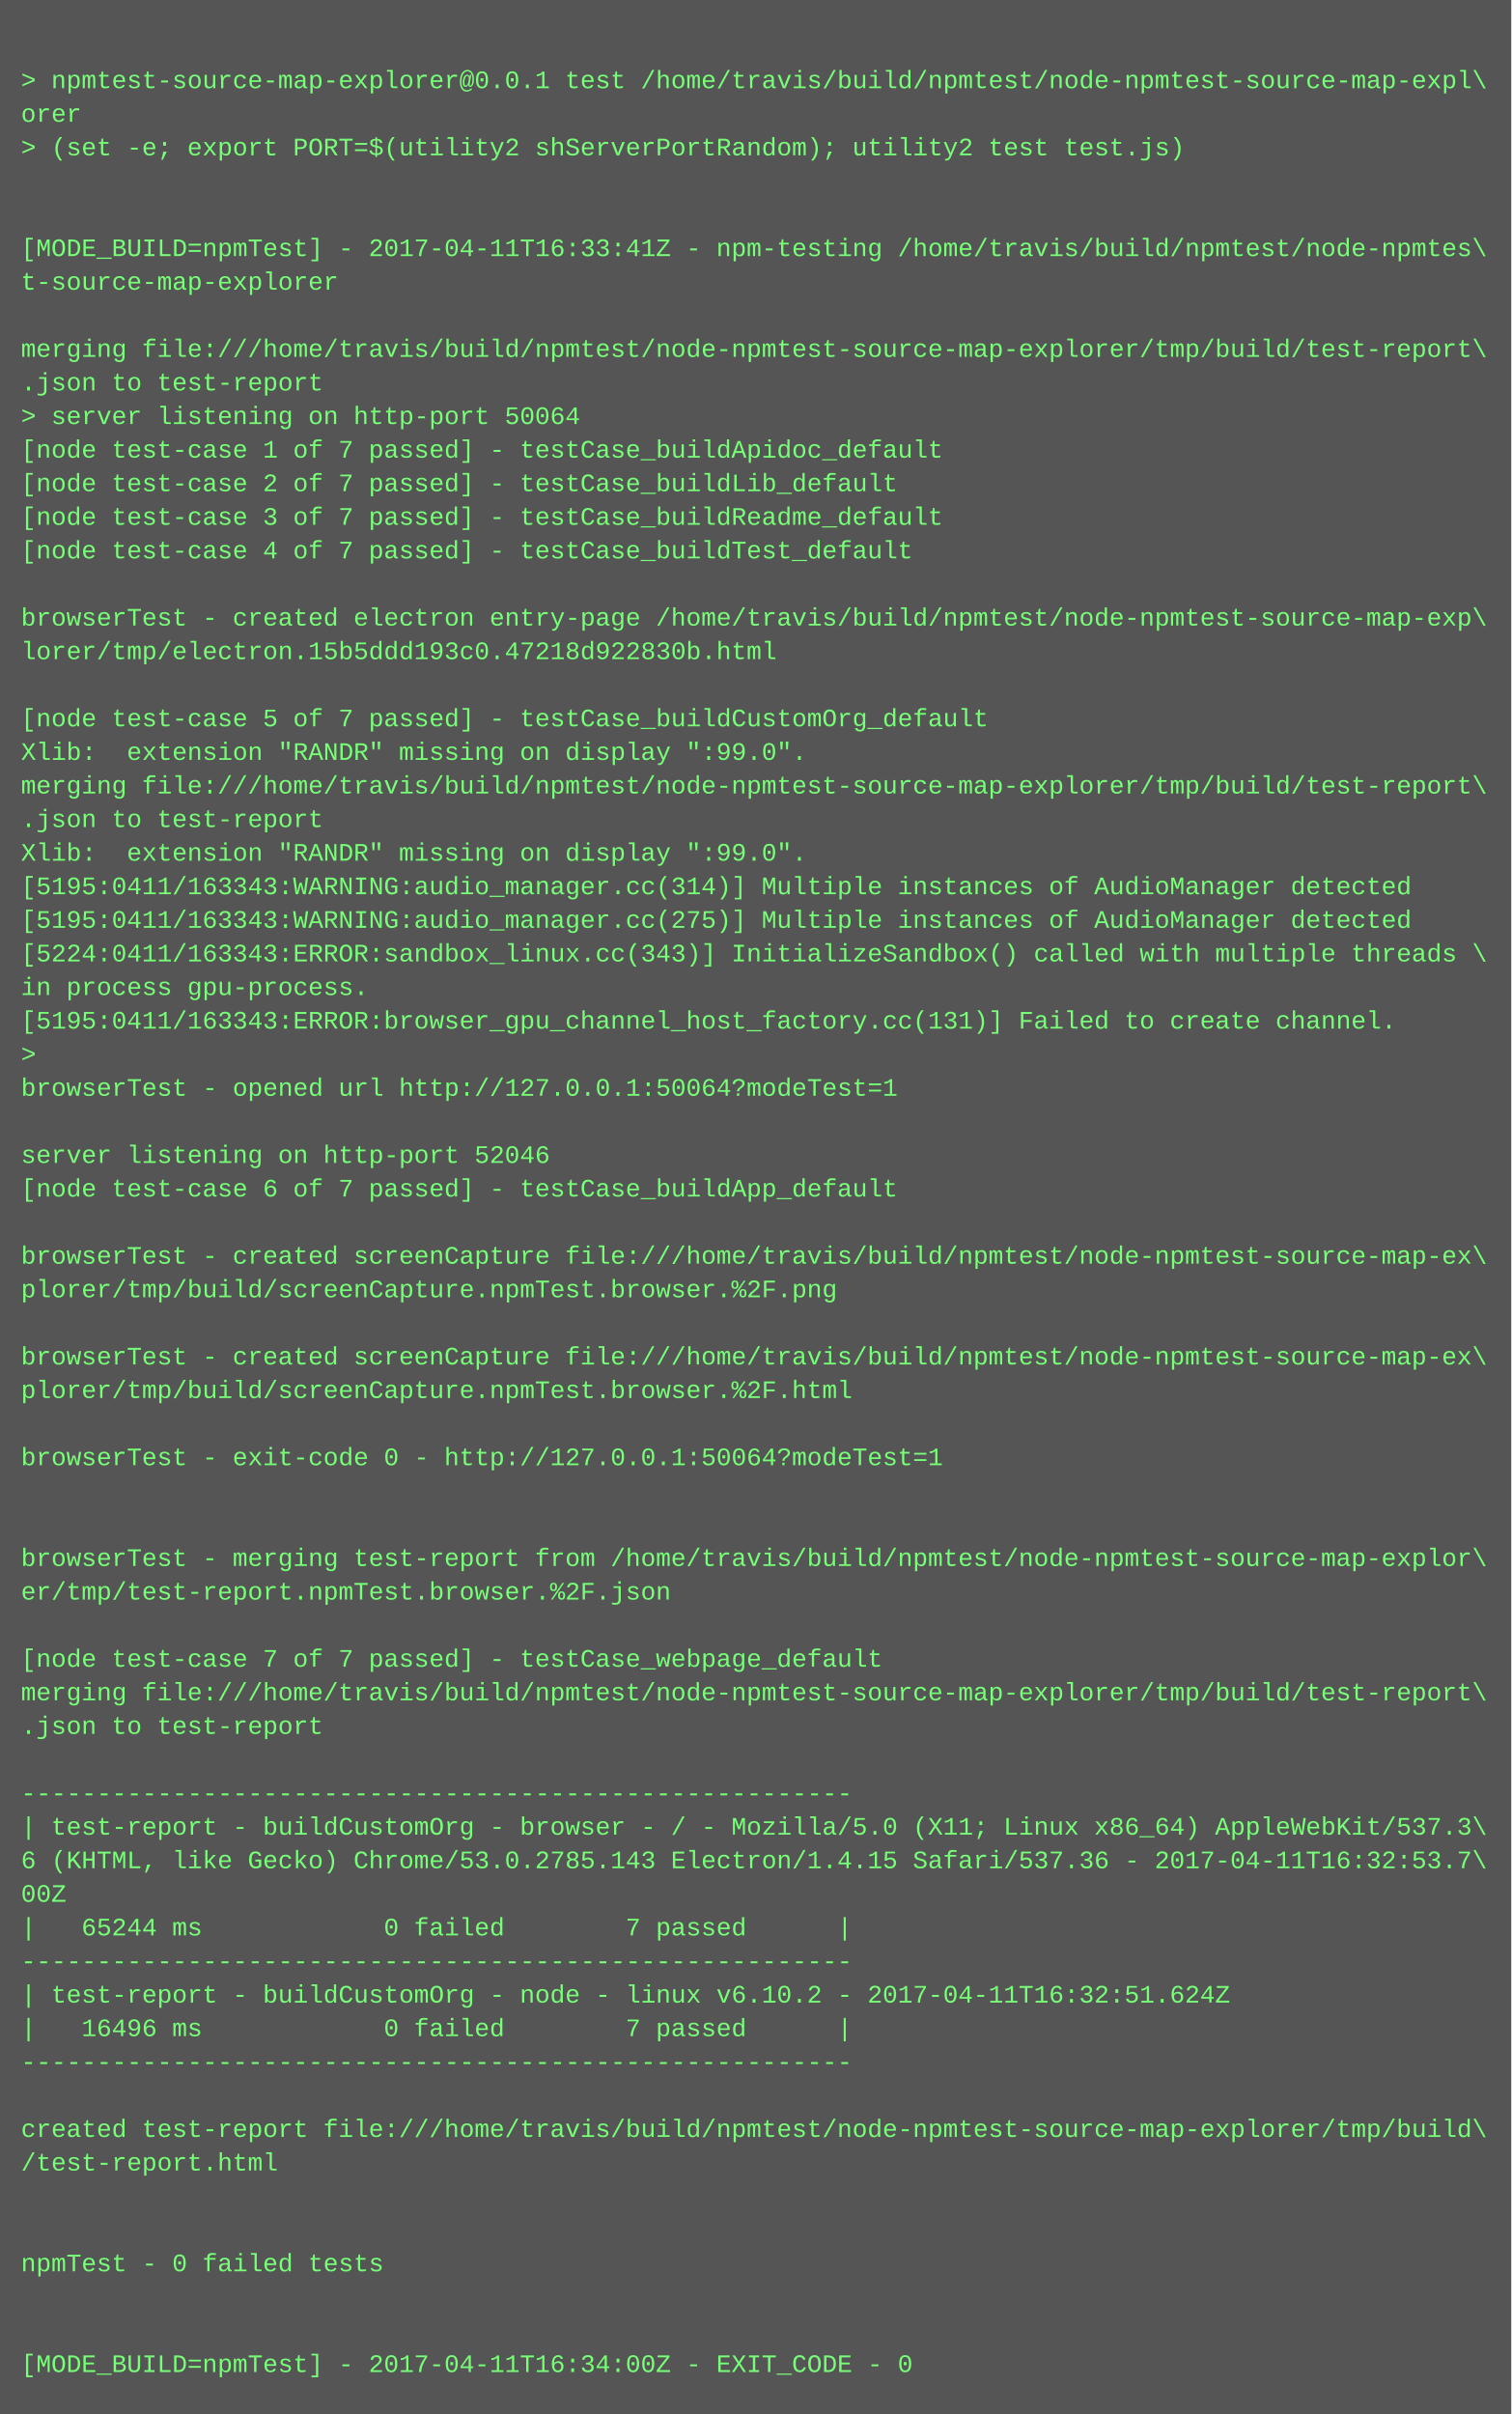
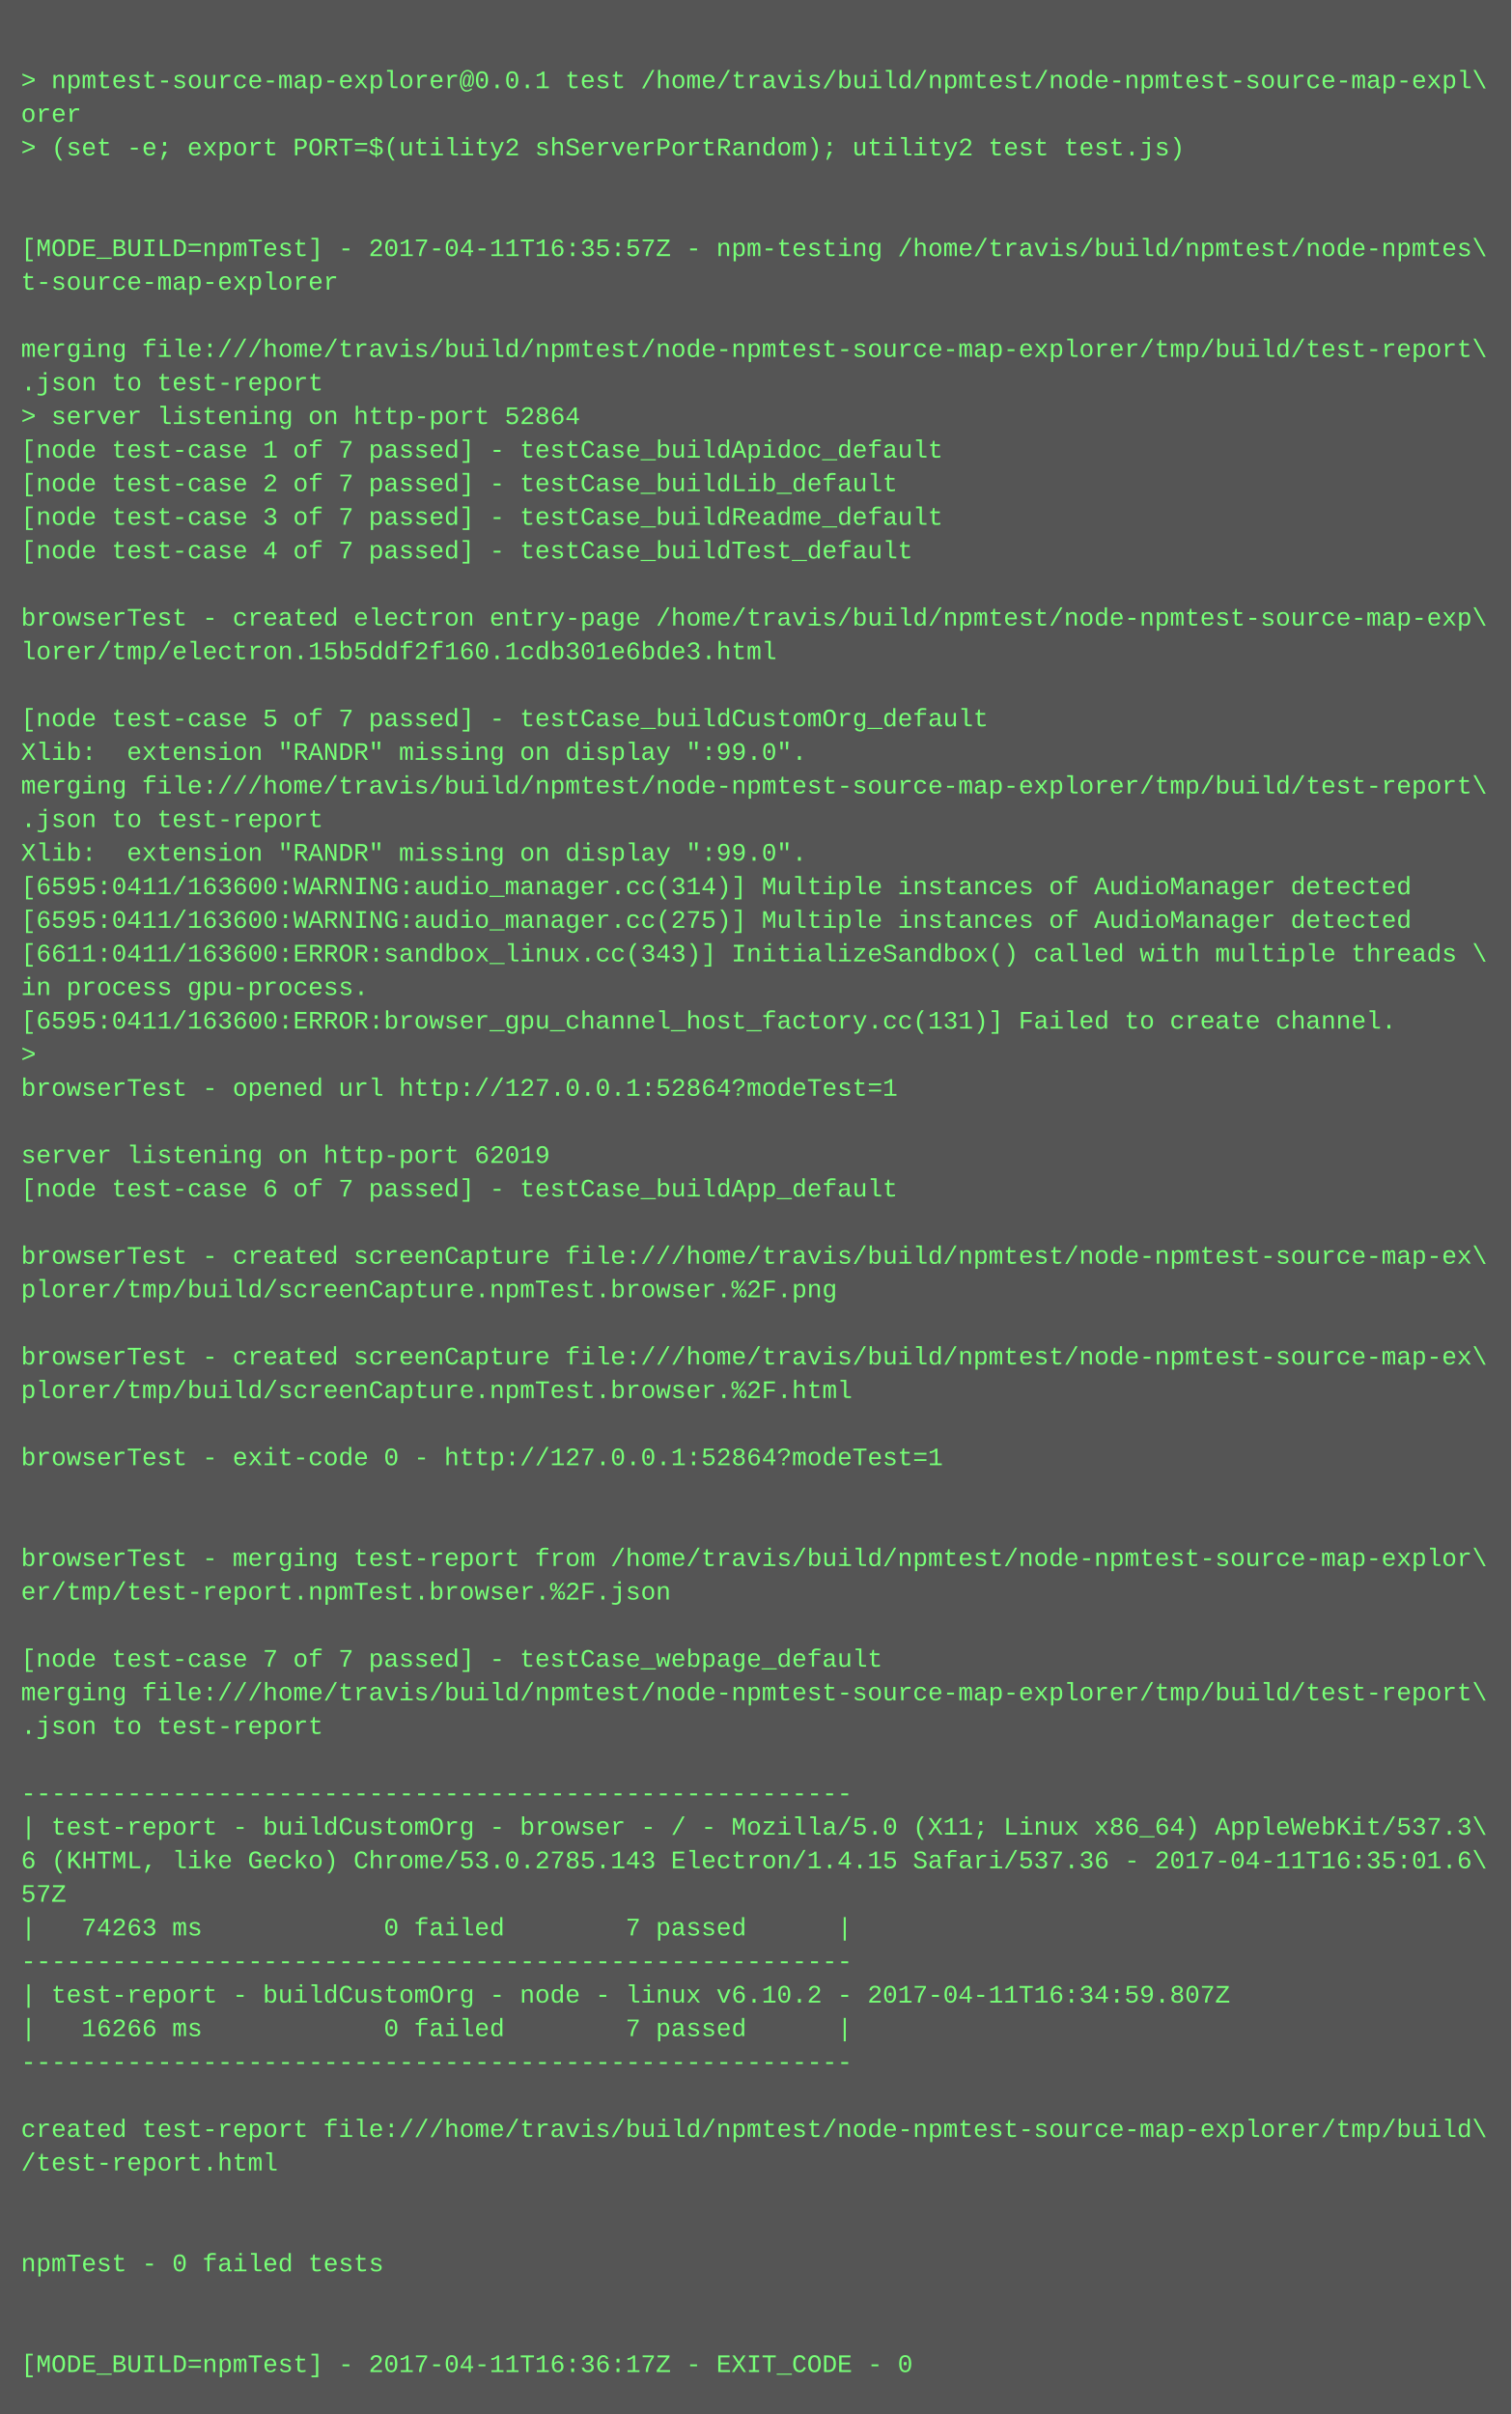
<svg xmlns="http://www.w3.org/2000/svg" height="1150" width="720">
  <rect height="1150" fill="#555" width="720" />
  <text fill="#7f7" font-family="Courier New" font-size="12" xml:space="preserve">
    <tspan x="10" y="26" />
    <tspan x="10" y="42">&gt; npmtest-source-map-explorer@0.0.1 test /home/travis/build/npmtest/node-npmtest-source-map-expl\</tspan>
    <tspan x="10" y="58">orer</tspan>
    <tspan x="10" y="74">&gt; (set -e; export PORT=$(utility2 shServerPortRandom); utility2 test test.js)</tspan>
    <tspan x="10" y="90" />
    <tspan x="10" y="106" />
-     <tspan x="10" y="122">[MODE_BUILD=npmTest] - 2017-04-11T16:33:41Z - npm-testing /home/travis/build/npmtest/node-npmtes\</tspan>
+     <tspan x="10" y="122">[MODE_BUILD=npmTest] - 2017-04-11T16:35:57Z - npm-testing /home/travis/build/npmtest/node-npmtes\</tspan>
    <tspan x="10" y="138">t-source-map-explorer</tspan>
    <tspan x="10" y="154" />
    <tspan x="10" y="170">merging file:///home/travis/build/npmtest/node-npmtest-source-map-explorer/tmp/build/test-report\</tspan>
    <tspan x="10" y="186">.json to test-report</tspan>
-     <tspan x="10" y="202">&gt; server listening on http-port 50064</tspan>
+     <tspan x="10" y="202">&gt; server listening on http-port 52864</tspan>
    <tspan x="10" y="218">[node test-case 1 of 7 passed] - testCase_buildApidoc_default</tspan>
    <tspan x="10" y="234">[node test-case 2 of 7 passed] - testCase_buildLib_default</tspan>
    <tspan x="10" y="250">[node test-case 3 of 7 passed] - testCase_buildReadme_default</tspan>
    <tspan x="10" y="266">[node test-case 4 of 7 passed] - testCase_buildTest_default</tspan>
    <tspan x="10" y="282" />
    <tspan x="10" y="298">browserTest - created electron entry-page /home/travis/build/npmtest/node-npmtest-source-map-exp\</tspan>
-     <tspan x="10" y="314">lorer/tmp/electron.15b5ddd193c0.47218d922830b.html</tspan>
+     <tspan x="10" y="314">lorer/tmp/electron.15b5ddf2f160.1cdb301e6bde3.html</tspan>
    <tspan x="10" y="330" />
    <tspan x="10" y="346">[node test-case 5 of 7 passed] - testCase_buildCustomOrg_default</tspan>
    <tspan x="10" y="362">Xlib:  extension "RANDR" missing on display ":99.0".</tspan>
    <tspan x="10" y="378">merging file:///home/travis/build/npmtest/node-npmtest-source-map-explorer/tmp/build/test-report\</tspan>
    <tspan x="10" y="394">.json to test-report</tspan>
    <tspan x="10" y="410">Xlib:  extension "RANDR" missing on display ":99.0".</tspan>
-     <tspan x="10" y="426">[5195:0411/163343:WARNING:audio_manager.cc(314)] Multiple instances of AudioManager detected</tspan>
-     <tspan x="10" y="442">[5195:0411/163343:WARNING:audio_manager.cc(275)] Multiple instances of AudioManager detected</tspan>
-     <tspan x="10" y="458">[5224:0411/163343:ERROR:sandbox_linux.cc(343)] InitializeSandbox() called with multiple threads \</tspan>
+     <tspan x="10" y="426">[6595:0411/163600:WARNING:audio_manager.cc(314)] Multiple instances of AudioManager detected</tspan>
+     <tspan x="10" y="442">[6595:0411/163600:WARNING:audio_manager.cc(275)] Multiple instances of AudioManager detected</tspan>
+     <tspan x="10" y="458">[6611:0411/163600:ERROR:sandbox_linux.cc(343)] InitializeSandbox() called with multiple threads \</tspan>
    <tspan x="10" y="474">in process gpu-process. </tspan>
-     <tspan x="10" y="490">[5195:0411/163343:ERROR:browser_gpu_channel_host_factory.cc(131)] Failed to create channel.</tspan>
+     <tspan x="10" y="490">[6595:0411/163600:ERROR:browser_gpu_channel_host_factory.cc(131)] Failed to create channel.</tspan>
    <tspan x="10" y="506">&gt; </tspan>
-     <tspan x="10" y="522">browserTest - opened url http://127.0.0.1:50064?modeTest=1</tspan>
+     <tspan x="10" y="522">browserTest - opened url http://127.0.0.1:52864?modeTest=1</tspan>
    <tspan x="10" y="538" />
-     <tspan x="10" y="554">server listening on http-port 52046</tspan>
+     <tspan x="10" y="554">server listening on http-port 62019</tspan>
    <tspan x="10" y="570">[node test-case 6 of 7 passed] - testCase_buildApp_default</tspan>
    <tspan x="10" y="586" />
    <tspan x="10" y="602">browserTest - created screenCapture file:///home/travis/build/npmtest/node-npmtest-source-map-ex\</tspan>
    <tspan x="10" y="618">plorer/tmp/build/screenCapture.npmTest.browser.%2F.png</tspan>
    <tspan x="10" y="634" />
    <tspan x="10" y="650">browserTest - created screenCapture file:///home/travis/build/npmtest/node-npmtest-source-map-ex\</tspan>
    <tspan x="10" y="666">plorer/tmp/build/screenCapture.npmTest.browser.%2F.html</tspan>
    <tspan x="10" y="682" />
-     <tspan x="10" y="698">browserTest - exit-code 0 - http://127.0.0.1:50064?modeTest=1</tspan>
+     <tspan x="10" y="698">browserTest - exit-code 0 - http://127.0.0.1:52864?modeTest=1</tspan>
    <tspan x="10" y="714" />
    <tspan x="10" y="730" />
    <tspan x="10" y="746">browserTest - merging test-report from /home/travis/build/npmtest/node-npmtest-source-map-explor\</tspan>
    <tspan x="10" y="762">er/tmp/test-report.npmTest.browser.%2F.json</tspan>
    <tspan x="10" y="778" />
    <tspan x="10" y="794">[node test-case 7 of 7 passed] - testCase_webpage_default</tspan>
    <tspan x="10" y="810">merging file:///home/travis/build/npmtest/node-npmtest-source-map-explorer/tmp/build/test-report\</tspan>
    <tspan x="10" y="826">.json to test-report</tspan>
    <tspan x="10" y="842" />
    <tspan x="10" y="858">-------------------------------------------------------</tspan>
    <tspan x="10" y="874">| test-report - buildCustomOrg - browser - / - Mozilla/5.0 (X11; Linux x86_64) AppleWebKit/537.3\</tspan>
-     <tspan x="10" y="890">6 (KHTML, like Gecko) Chrome/53.0.2785.143 Electron/1.4.15 Safari/537.36 - 2017-04-11T16:32:53.7\</tspan>
-     <tspan x="10" y="906">00Z</tspan>
-     <tspan x="10" y="922">|   65244 ms            0 failed        7 passed      |</tspan>
+     <tspan x="10" y="890">6 (KHTML, like Gecko) Chrome/53.0.2785.143 Electron/1.4.15 Safari/537.36 - 2017-04-11T16:35:01.6\</tspan>
+     <tspan x="10" y="906">57Z</tspan>
+     <tspan x="10" y="922">|   74263 ms            0 failed        7 passed      |</tspan>
    <tspan x="10" y="938">-------------------------------------------------------</tspan>
-     <tspan x="10" y="954">| test-report - buildCustomOrg - node - linux v6.10.2 - 2017-04-11T16:32:51.624Z</tspan>
-     <tspan x="10" y="970">|   16496 ms            0 failed        7 passed      |</tspan>
+     <tspan x="10" y="954">| test-report - buildCustomOrg - node - linux v6.10.2 - 2017-04-11T16:34:59.807Z</tspan>
+     <tspan x="10" y="970">|   16266 ms            0 failed        7 passed      |</tspan>
    <tspan x="10" y="986">-------------------------------------------------------</tspan>
    <tspan x="10" y="1002" />
    <tspan x="10" y="1018">created test-report file:///home/travis/build/npmtest/node-npmtest-source-map-explorer/tmp/build\</tspan>
    <tspan x="10" y="1034">/test-report.html</tspan>
    <tspan x="10" y="1050" />
    <tspan x="10" y="1066" />
    <tspan x="10" y="1082">npmTest - 0 failed tests</tspan>
    <tspan x="10" y="1098" />
    <tspan x="10" y="1114" />
-     <tspan x="10" y="1130">[MODE_BUILD=npmTest] - 2017-04-11T16:34:00Z - EXIT_CODE - 0</tspan>
+     <tspan x="10" y="1130">[MODE_BUILD=npmTest] - 2017-04-11T16:36:17Z - EXIT_CODE - 0</tspan>
  </text>
</svg>
